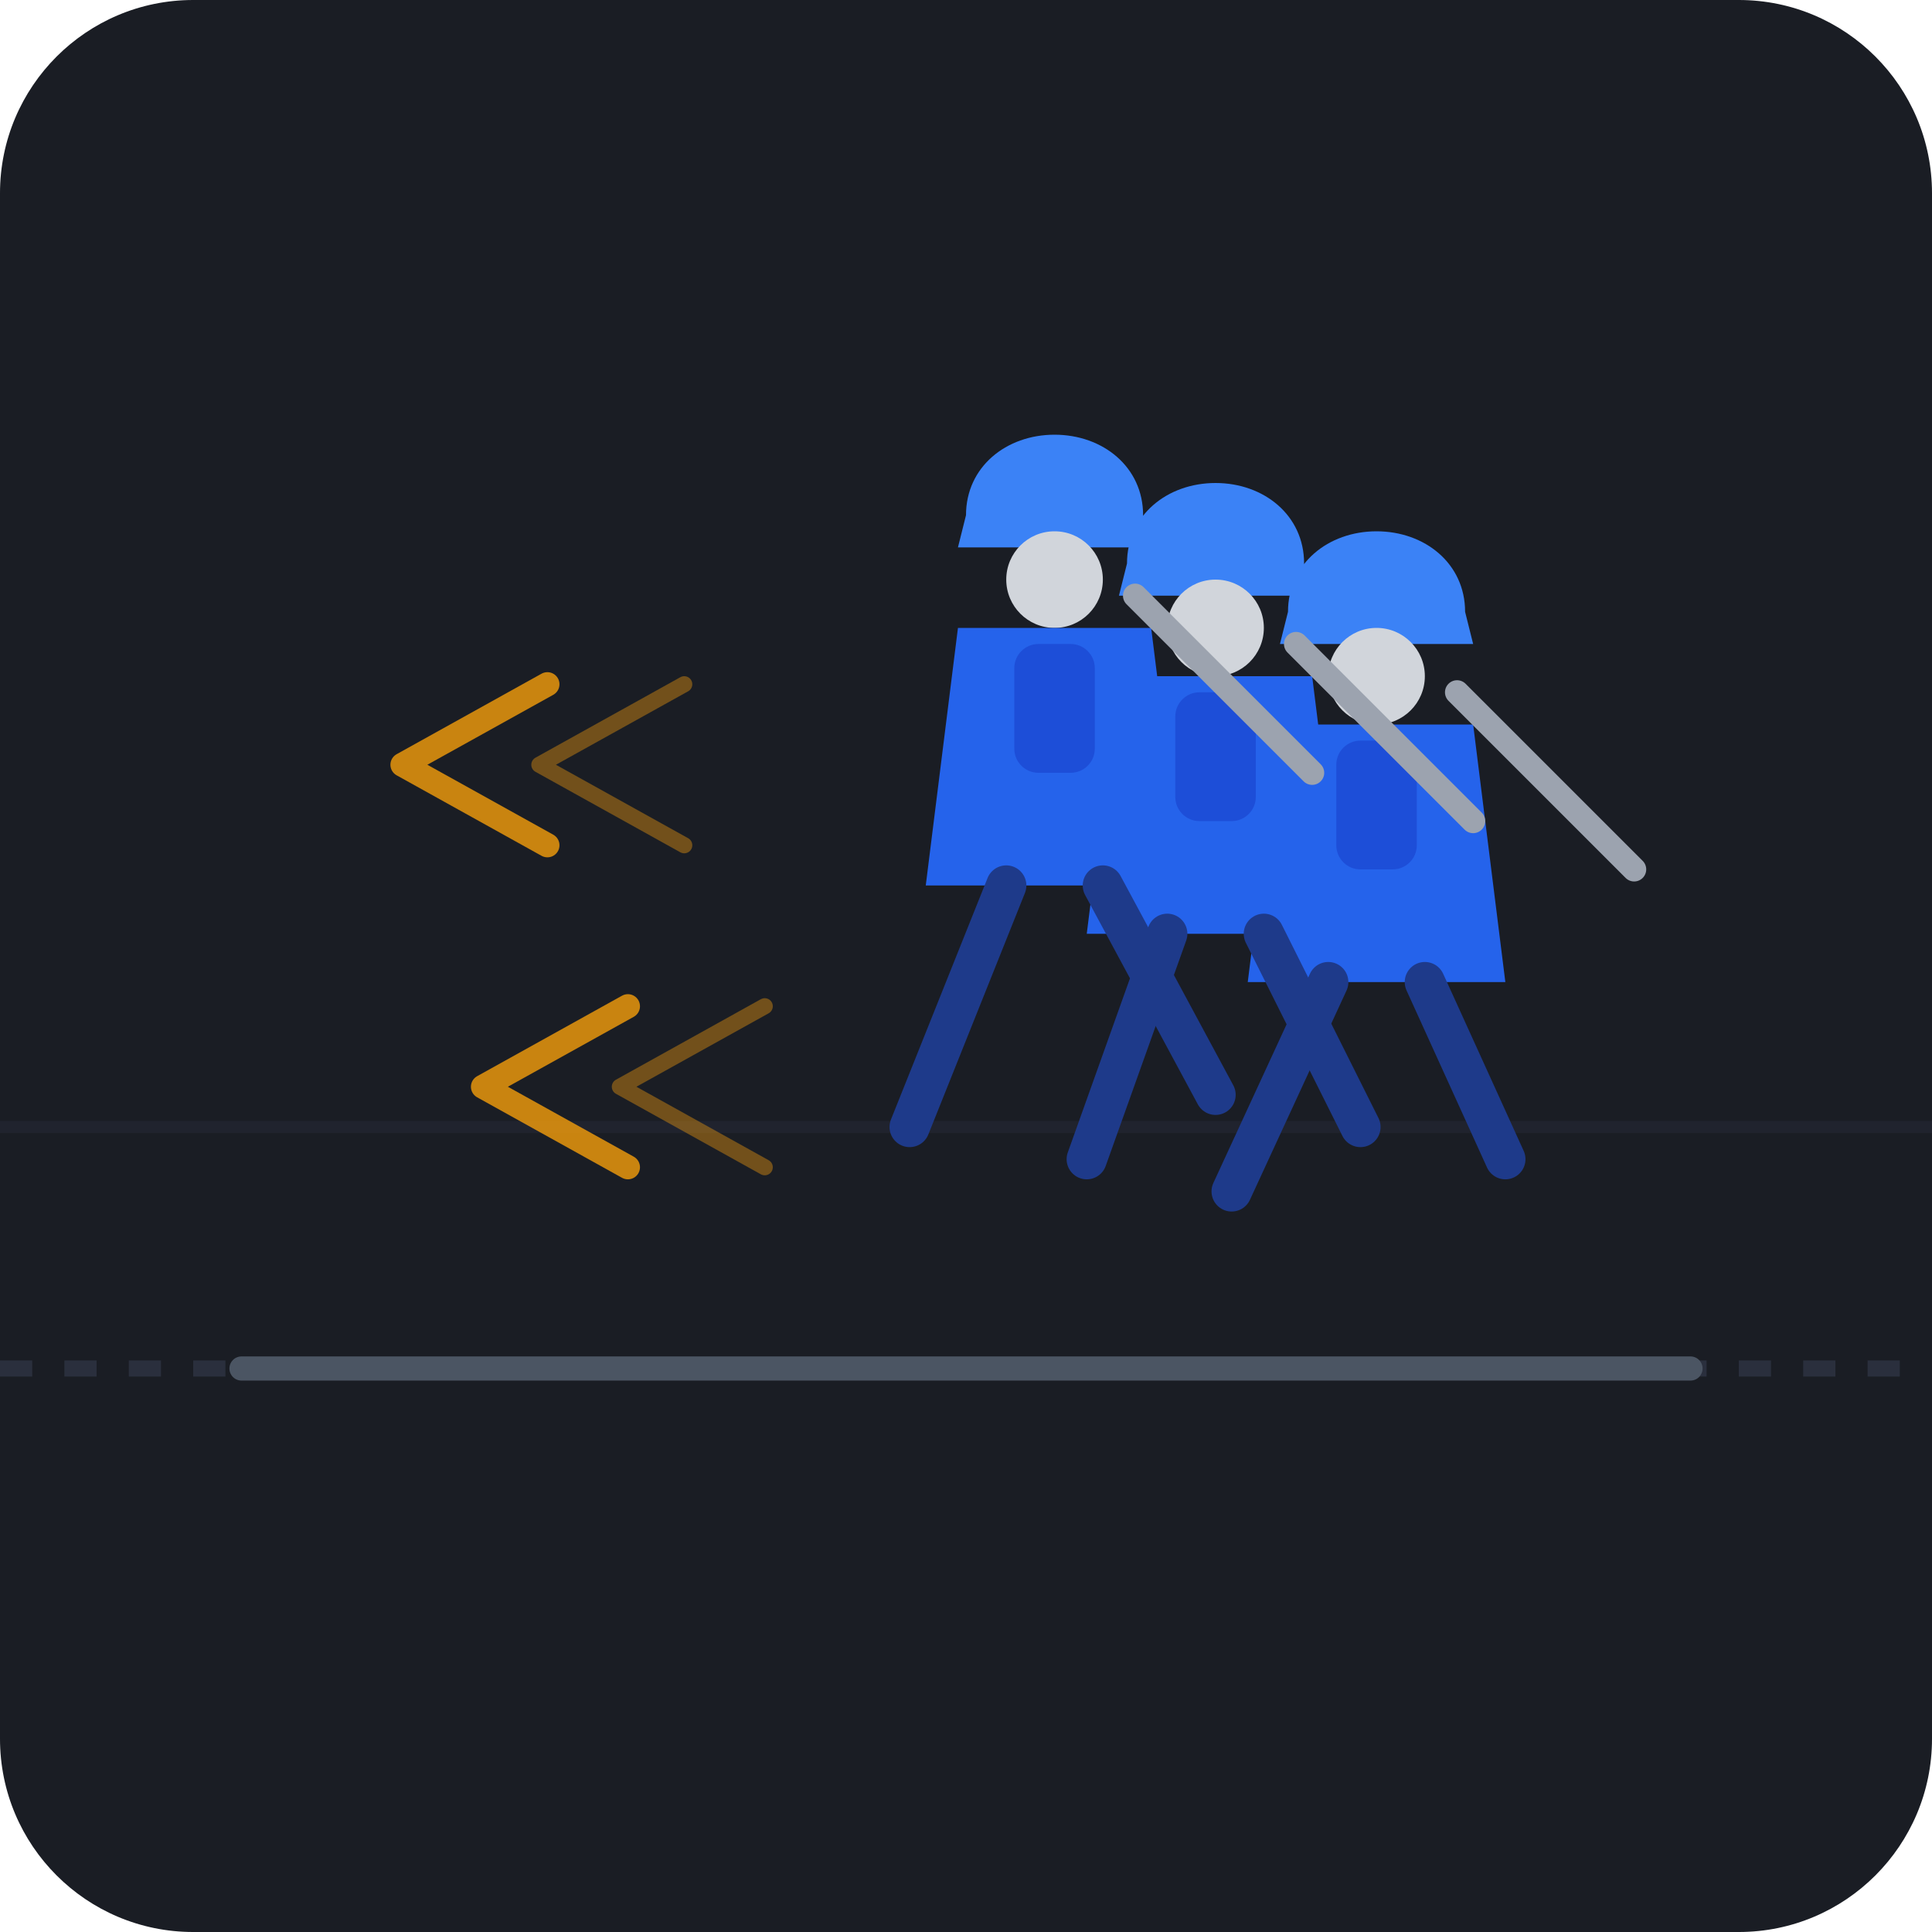
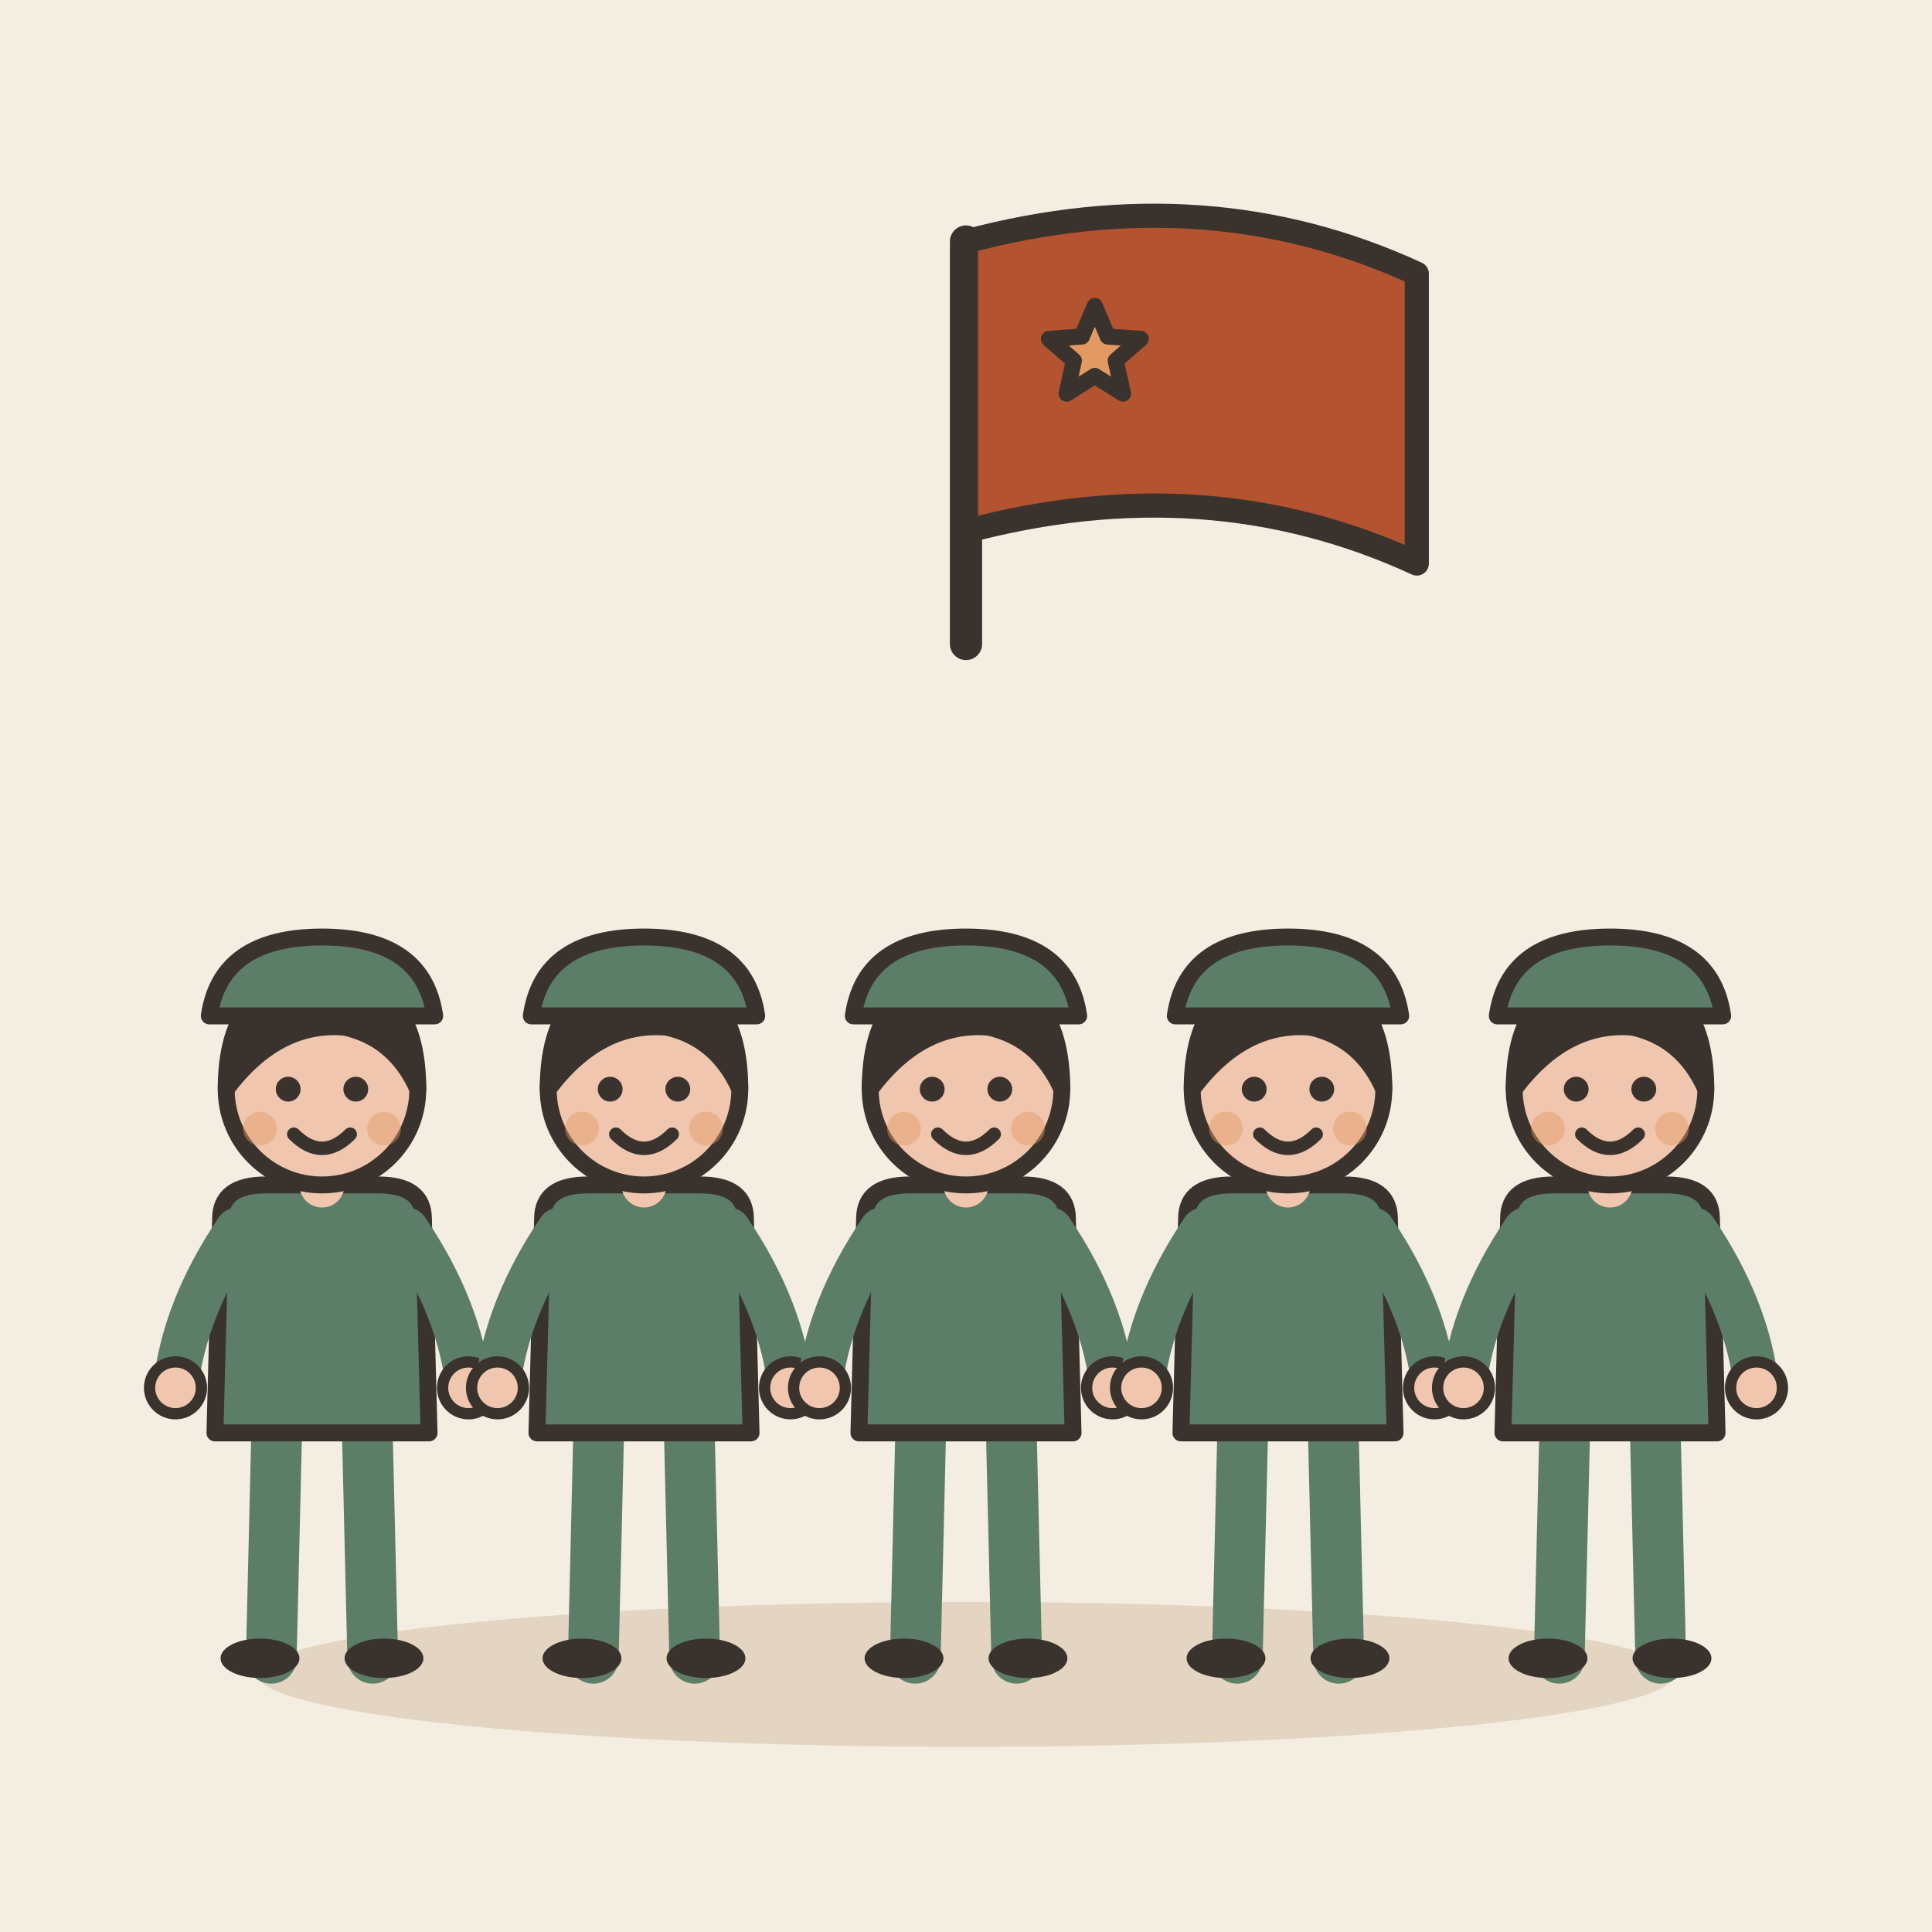
- <svg xmlns="http://www.w3.org/2000/svg" width="240" height="240" viewBox="0 0 240 240">
-   <rect width="240" height="240" rx="24" fill="#1A1D24" />
-   <path d="M 0 170 L 240 170" stroke="#2A2F3D" stroke-width="2" stroke-dasharray="4 4" />
-   <path d="M 0 140 L 240 140" stroke="#252A37" stroke-width="1.5" opacity="0.5" />
-   <g transform="translate(0, 0)" opacity="0.8">
-     <path d="M 68 85 L 50 95 L 68 105" fill="none" stroke="#F59E0B" stroke-width="3" stroke-linecap="round" stroke-linejoin="round" />
-     <path d="M 85 85 L 67 95 L 85 105" fill="none" stroke="#F59E0B" stroke-width="2" stroke-linecap="round" stroke-linejoin="round" opacity="0.5" />
-     <path d="M 78 125 L 60 135 L 78 145" fill="none" stroke="#F59E0B" stroke-width="3" stroke-linecap="round" stroke-linejoin="round" />
-     <path d="M 95 125 L 77 135 L 95 145" fill="none" stroke="#F59E0B" stroke-width="2" stroke-linecap="round" stroke-linejoin="round" opacity="0.5" />
+ <svg xmlns="http://www.w3.org/2000/svg" viewBox="0 0 240 240" data-style="editorial">
+   <rect width="240" height="240" fill="#F4EDE2" />
+   <ellipse cx="120" cy="208" rx="88" ry="9" fill="#E3D5C1" />
+   <g transform="translate(40 206) scale(0.7 0.7)">
+     <g transform="translate(0 0)">
+       <path d="M-8 -42L-9 0" stroke="#5C7D68" stroke-width="9" stroke-linecap="round" fill="none" />
+       <path d="M8 -42L9 0" stroke="#5C7D68" stroke-width="9" stroke-linecap="round" fill="none" />
+       <ellipse cx="-11" cy="0" rx="7" ry="3.5" fill="#3A332D" />
+       <ellipse cx="11" cy="0" rx="7" ry="3.5" fill="#3A332D" />
+       <path d="M-18 -78Q-18 -84 -10 -84L10 -84Q18 -84 18 -78L19 -40L-19 -40Z" fill="#5C7D68" stroke="#3A332D" stroke-width="3" stroke-linecap="round" stroke-linejoin="round" />
+       <path d="M-15 -76Q-24.5 -62 -26 -48" fill="none" stroke="#5C7D68" stroke-width="8" stroke-linecap="round" stroke-linejoin="round" />
+       <circle cx="-26" cy="-48" r="4.6" fill="#F0C7AE" stroke="#3A332D" stroke-linecap="round" stroke-linejoin="round" stroke-width="2" />
+       <path d="M15 -76Q24.5 -62 26 -48" fill="none" stroke="#5C7D68" stroke-width="8" stroke-linecap="round" stroke-linejoin="round" />
+       <circle cx="26" cy="-48" r="4.6" fill="#F0C7AE" stroke="#3A332D" stroke-linecap="round" stroke-linejoin="round" stroke-width="2" />
+       <path d="M0 -84L0 -88" stroke="#F0C7AE" stroke-width="8" stroke-linecap="round" fill="none" />
+       <circle cx="0" cy="-101" r="17" fill="#F0C7AE" stroke="#3A332D" stroke-width="3" stroke-linecap="round" stroke-linejoin="round" />
+       <path d="M-17 -101Q-17 -121 0 -121Q17 -121 17 -101Q13 -110 4 -112Q-8 -113 -17 -101Z" fill="#3A332D" stroke="#3A332D" stroke-width="3" stroke-linecap="round" stroke-linejoin="round" />
+       <circle cx="-6" cy="-101" r="2.2" fill="#3A332D" />
+       <circle cx="6" cy="-101" r="2.2" fill="#3A332D" />
+       <path d="M-5 -93Q0 -88 5 -93" fill="none" stroke="#3A332D" stroke-width="2.4" stroke-linecap="round" stroke-linejoin="round" />
+       <circle cx="-11" cy="-94" r="3" fill="#E39A62" opacity="0.45" />
+       <circle cx="11" cy="-94" r="3" fill="#E39A62" opacity="0.45" />
+     </g>
+     <path d="M-20 -114Q-18 -128 0 -128Q18 -128 20 -114Z" fill="#5C7D68" stroke="#3A332D" stroke-width="3" stroke-linecap="round" stroke-linejoin="round" />
  </g>
-   <g transform="translate(35, 12)">
-     <path d="M 125 64 C 125 58 130 54 136 54 C 142 54 147 58 147 64 L 148 68 L 124 68 Z" fill="#3B82F6" />
-     <circle cx="136" cy="72" r="6" fill="#D1D5DB" />
-     <path d="M 124 78 L 148 78 L 152 110 L 120 110 Z" fill="#2563EB" />
-     <rect x="131" y="80" width="10" height="16" rx="3" fill="#1D4ED8" />
-     <line x1="130" y1="110" x2="118" y2="136" stroke="#1E3A8A" stroke-width="5" stroke-linecap="round" />
-     <line x1="142" y1="110" x2="152" y2="132" stroke="#1E3A8A" stroke-width="5" stroke-linecap="round" />
-     <line x1="146" y1="74" x2="168" y2="96" stroke="#9CA3AF" stroke-width="3" stroke-linecap="round" />
+   <g transform="translate(80 206) scale(0.7 0.7)">
+     <g transform="translate(0 0)">
+       <path d="M-8 -42L-9 0" stroke="#5C7D68" stroke-width="9" stroke-linecap="round" fill="none" />
+       <path d="M8 -42L9 0" stroke="#5C7D68" stroke-width="9" stroke-linecap="round" fill="none" />
+       <ellipse cx="-11" cy="0" rx="7" ry="3.5" fill="#3A332D" />
+       <ellipse cx="11" cy="0" rx="7" ry="3.5" fill="#3A332D" />
+       <path d="M-18 -78Q-18 -84 -10 -84L10 -84Q18 -84 18 -78L19 -40L-19 -40Z" fill="#5C7D68" stroke="#3A332D" stroke-width="3" stroke-linecap="round" stroke-linejoin="round" />
+       <path d="M-15 -76Q-24.5 -62 -26 -48" fill="none" stroke="#5C7D68" stroke-width="8" stroke-linecap="round" stroke-linejoin="round" />
+       <circle cx="-26" cy="-48" r="4.6" fill="#F0C7AE" stroke="#3A332D" stroke-linecap="round" stroke-linejoin="round" stroke-width="2" />
+       <path d="M15 -76Q24.5 -62 26 -48" fill="none" stroke="#5C7D68" stroke-width="8" stroke-linecap="round" stroke-linejoin="round" />
+       <circle cx="26" cy="-48" r="4.6" fill="#F0C7AE" stroke="#3A332D" stroke-linecap="round" stroke-linejoin="round" stroke-width="2" />
+       <path d="M0 -84L0 -88" stroke="#F0C7AE" stroke-width="8" stroke-linecap="round" fill="none" />
+       <circle cx="0" cy="-101" r="17" fill="#F0C7AE" stroke="#3A332D" stroke-width="3" stroke-linecap="round" stroke-linejoin="round" />
+       <path d="M-17 -101Q-17 -121 0 -121Q17 -121 17 -101Q13 -110 4 -112Q-8 -113 -17 -101Z" fill="#3A332D" stroke="#3A332D" stroke-width="3" stroke-linecap="round" stroke-linejoin="round" />
+       <circle cx="-6" cy="-101" r="2.2" fill="#3A332D" />
+       <circle cx="6" cy="-101" r="2.2" fill="#3A332D" />
+       <path d="M-5 -93Q0 -88 5 -93" fill="none" stroke="#3A332D" stroke-width="2.4" stroke-linecap="round" stroke-linejoin="round" />
+       <circle cx="-11" cy="-94" r="3" fill="#E39A62" opacity="0.45" />
+       <circle cx="11" cy="-94" r="3" fill="#E39A62" opacity="0.45" />
+     </g>
+     <path d="M-20 -114Q-18 -128 0 -128Q18 -128 20 -114Z" fill="#5C7D68" stroke="#3A332D" stroke-width="3" stroke-linecap="round" stroke-linejoin="round" />
  </g>
-   <g transform="translate(15, 6)">
-     <path d="M 125 64 C 125 58 130 54 136 54 C 142 54 147 58 147 64 L 148 68 L 124 68 Z" fill="#3B82F6" />
-     <circle cx="136" cy="72" r="6" fill="#D1D5DB" />
-     <path d="M 124 78 L 148 78 L 152 110 L 120 110 Z" fill="#2563EB" />
-     <rect x="131" y="80" width="10" height="16" rx="3" fill="#1D4ED8" />
-     <line x1="130" y1="110" x2="120" y2="138" stroke="#1E3A8A" stroke-width="5" stroke-linecap="round" />
-     <line x1="142" y1="110" x2="154" y2="134" stroke="#1E3A8A" stroke-width="5" stroke-linecap="round" />
-     <line x1="146" y1="74" x2="168" y2="96" stroke="#9CA3AF" stroke-width="3" stroke-linecap="round" />
+   <g transform="translate(120 206) scale(0.7 0.7)">
+     <g transform="translate(0 0)">
+       <path d="M-8 -42L-9 0" stroke="#5C7D68" stroke-width="9" stroke-linecap="round" fill="none" />
+       <path d="M8 -42L9 0" stroke="#5C7D68" stroke-width="9" stroke-linecap="round" fill="none" />
+       <ellipse cx="-11" cy="0" rx="7" ry="3.5" fill="#3A332D" />
+       <ellipse cx="11" cy="0" rx="7" ry="3.5" fill="#3A332D" />
+       <path d="M-18 -78Q-18 -84 -10 -84L10 -84Q18 -84 18 -78L19 -40L-19 -40Z" fill="#5C7D68" stroke="#3A332D" stroke-width="3" stroke-linecap="round" stroke-linejoin="round" />
+       <path d="M-15 -76Q-24.5 -62 -26 -48" fill="none" stroke="#5C7D68" stroke-width="8" stroke-linecap="round" stroke-linejoin="round" />
+       <circle cx="-26" cy="-48" r="4.6" fill="#F0C7AE" stroke="#3A332D" stroke-linecap="round" stroke-linejoin="round" stroke-width="2" />
+       <path d="M15 -76Q24.5 -62 26 -48" fill="none" stroke="#5C7D68" stroke-width="8" stroke-linecap="round" stroke-linejoin="round" />
+       <circle cx="26" cy="-48" r="4.6" fill="#F0C7AE" stroke="#3A332D" stroke-linecap="round" stroke-linejoin="round" stroke-width="2" />
+       <path d="M0 -84L0 -88" stroke="#F0C7AE" stroke-width="8" stroke-linecap="round" fill="none" />
+       <circle cx="0" cy="-101" r="17" fill="#F0C7AE" stroke="#3A332D" stroke-width="3" stroke-linecap="round" stroke-linejoin="round" />
+       <path d="M-17 -101Q-17 -121 0 -121Q17 -121 17 -101Q13 -110 4 -112Q-8 -113 -17 -101Z" fill="#3A332D" stroke="#3A332D" stroke-width="3" stroke-linecap="round" stroke-linejoin="round" />
+       <circle cx="-6" cy="-101" r="2.2" fill="#3A332D" />
+       <circle cx="6" cy="-101" r="2.2" fill="#3A332D" />
+       <path d="M-5 -93Q0 -88 5 -93" fill="none" stroke="#3A332D" stroke-width="2.4" stroke-linecap="round" stroke-linejoin="round" />
+       <circle cx="-11" cy="-94" r="3" fill="#E39A62" opacity="0.45" />
+       <circle cx="11" cy="-94" r="3" fill="#E39A62" opacity="0.45" />
+     </g>
+     <path d="M-20 -114Q-18 -128 0 -128Q18 -128 20 -114Z" fill="#5C7D68" stroke="#3A332D" stroke-width="3" stroke-linecap="round" stroke-linejoin="round" />
  </g>
-   <g transform="translate(-5, 0)">
-     <path d="M 125 64 C 125 58 130 54 136 54 C 142 54 147 58 147 64 L 148 68 L 124 68 Z" fill="#3B82F6" />
-     <circle cx="136" cy="72" r="6" fill="#D1D5DB" />
-     <path d="M 124 78 L 148 78 L 152 110 L 120 110 Z" fill="#2563EB" />
-     <rect x="131" y="80" width="10" height="16" rx="3" fill="#1D4ED8" />
-     <line x1="130" y1="110" x2="118" y2="140" stroke="#1E3A8A" stroke-width="5" stroke-linecap="round" />
-     <line x1="142" y1="110" x2="156" y2="136" stroke="#1E3A8A" stroke-width="5" stroke-linecap="round" />
-     <line x1="146" y1="74" x2="168" y2="96" stroke="#9CA3AF" stroke-width="3" stroke-linecap="round" />
+   <g transform="translate(160 206) scale(0.7 0.7)">
+     <g transform="translate(0 0)">
+       <path d="M-8 -42L-9 0" stroke="#5C7D68" stroke-width="9" stroke-linecap="round" fill="none" />
+       <path d="M8 -42L9 0" stroke="#5C7D68" stroke-width="9" stroke-linecap="round" fill="none" />
+       <ellipse cx="-11" cy="0" rx="7" ry="3.5" fill="#3A332D" />
+       <ellipse cx="11" cy="0" rx="7" ry="3.5" fill="#3A332D" />
+       <path d="M-18 -78Q-18 -84 -10 -84L10 -84Q18 -84 18 -78L19 -40L-19 -40Z" fill="#5C7D68" stroke="#3A332D" stroke-width="3" stroke-linecap="round" stroke-linejoin="round" />
+       <path d="M-15 -76Q-24.5 -62 -26 -48" fill="none" stroke="#5C7D68" stroke-width="8" stroke-linecap="round" stroke-linejoin="round" />
+       <circle cx="-26" cy="-48" r="4.6" fill="#F0C7AE" stroke="#3A332D" stroke-linecap="round" stroke-linejoin="round" stroke-width="2" />
+       <path d="M15 -76Q24.5 -62 26 -48" fill="none" stroke="#5C7D68" stroke-width="8" stroke-linecap="round" stroke-linejoin="round" />
+       <circle cx="26" cy="-48" r="4.6" fill="#F0C7AE" stroke="#3A332D" stroke-linecap="round" stroke-linejoin="round" stroke-width="2" />
+       <path d="M0 -84L0 -88" stroke="#F0C7AE" stroke-width="8" stroke-linecap="round" fill="none" />
+       <circle cx="0" cy="-101" r="17" fill="#F0C7AE" stroke="#3A332D" stroke-width="3" stroke-linecap="round" stroke-linejoin="round" />
+       <path d="M-17 -101Q-17 -121 0 -121Q17 -121 17 -101Q13 -110 4 -112Q-8 -113 -17 -101Z" fill="#3A332D" stroke="#3A332D" stroke-width="3" stroke-linecap="round" stroke-linejoin="round" />
+       <circle cx="-6" cy="-101" r="2.2" fill="#3A332D" />
+       <circle cx="6" cy="-101" r="2.2" fill="#3A332D" />
+       <path d="M-5 -93Q0 -88 5 -93" fill="none" stroke="#3A332D" stroke-width="2.4" stroke-linecap="round" stroke-linejoin="round" />
+       <circle cx="-11" cy="-94" r="3" fill="#E39A62" opacity="0.45" />
+       <circle cx="11" cy="-94" r="3" fill="#E39A62" opacity="0.45" />
+     </g>
+     <path d="M-20 -114Q-18 -128 0 -128Q18 -128 20 -114Z" fill="#5C7D68" stroke="#3A332D" stroke-width="3" stroke-linecap="round" stroke-linejoin="round" />
  </g>
-   <path d="M 30 170 L 210 170" stroke="#4B5563" stroke-width="3" stroke-linecap="round" />
+   <g transform="translate(200 206) scale(0.7 0.7)">
+     <g transform="translate(0 0)">
+       <path d="M-8 -42L-9 0" stroke="#5C7D68" stroke-width="9" stroke-linecap="round" fill="none" />
+       <path d="M8 -42L9 0" stroke="#5C7D68" stroke-width="9" stroke-linecap="round" fill="none" />
+       <ellipse cx="-11" cy="0" rx="7" ry="3.5" fill="#3A332D" />
+       <ellipse cx="11" cy="0" rx="7" ry="3.5" fill="#3A332D" />
+       <path d="M-18 -78Q-18 -84 -10 -84L10 -84Q18 -84 18 -78L19 -40L-19 -40Z" fill="#5C7D68" stroke="#3A332D" stroke-width="3" stroke-linecap="round" stroke-linejoin="round" />
+       <path d="M-15 -76Q-24.5 -62 -26 -48" fill="none" stroke="#5C7D68" stroke-width="8" stroke-linecap="round" stroke-linejoin="round" />
+       <circle cx="-26" cy="-48" r="4.6" fill="#F0C7AE" stroke="#3A332D" stroke-linecap="round" stroke-linejoin="round" stroke-width="2" />
+       <path d="M15 -76Q24.5 -62 26 -48" fill="none" stroke="#5C7D68" stroke-width="8" stroke-linecap="round" stroke-linejoin="round" />
+       <circle cx="26" cy="-48" r="4.6" fill="#F0C7AE" stroke="#3A332D" stroke-linecap="round" stroke-linejoin="round" stroke-width="2" />
+       <path d="M0 -84L0 -88" stroke="#F0C7AE" stroke-width="8" stroke-linecap="round" fill="none" />
+       <circle cx="0" cy="-101" r="17" fill="#F0C7AE" stroke="#3A332D" stroke-width="3" stroke-linecap="round" stroke-linejoin="round" />
+       <path d="M-17 -101Q-17 -121 0 -121Q17 -121 17 -101Q13 -110 4 -112Q-8 -113 -17 -101Z" fill="#3A332D" stroke="#3A332D" stroke-width="3" stroke-linecap="round" stroke-linejoin="round" />
+       <circle cx="-6" cy="-101" r="2.2" fill="#3A332D" />
+       <circle cx="6" cy="-101" r="2.2" fill="#3A332D" />
+       <path d="M-5 -93Q0 -88 5 -93" fill="none" stroke="#3A332D" stroke-width="2.4" stroke-linecap="round" stroke-linejoin="round" />
+       <circle cx="-11" cy="-94" r="3" fill="#E39A62" opacity="0.45" />
+       <circle cx="11" cy="-94" r="3" fill="#E39A62" opacity="0.45" />
+     </g>
+     <path d="M-20 -114Q-18 -128 0 -128Q18 -128 20 -114Z" fill="#5C7D68" stroke="#3A332D" stroke-width="3" stroke-linecap="round" stroke-linejoin="round" />
+   </g>
+   <path d="M120 80L120 30" stroke="#3A332D" stroke-width="4" stroke-linecap="round" fill="none" />
+   <path d="M120 30Q150 22 176 34L176 70Q150 58 120 66Z" fill="#B4532F" stroke="#3A332D" stroke-width="3" stroke-linecap="round" stroke-linejoin="round" />
+   <path d="M136.0 38.0L137.6 41.8L141.7 42.1L138.6 44.8L139.5 48.9L136.0 46.7L132.5 48.9L133.4 44.8L130.3 42.1L134.4 41.8Z" fill="#E39A62" stroke="#3A332D" stroke-width="2" stroke-linecap="round" stroke-linejoin="round" />
</svg>
